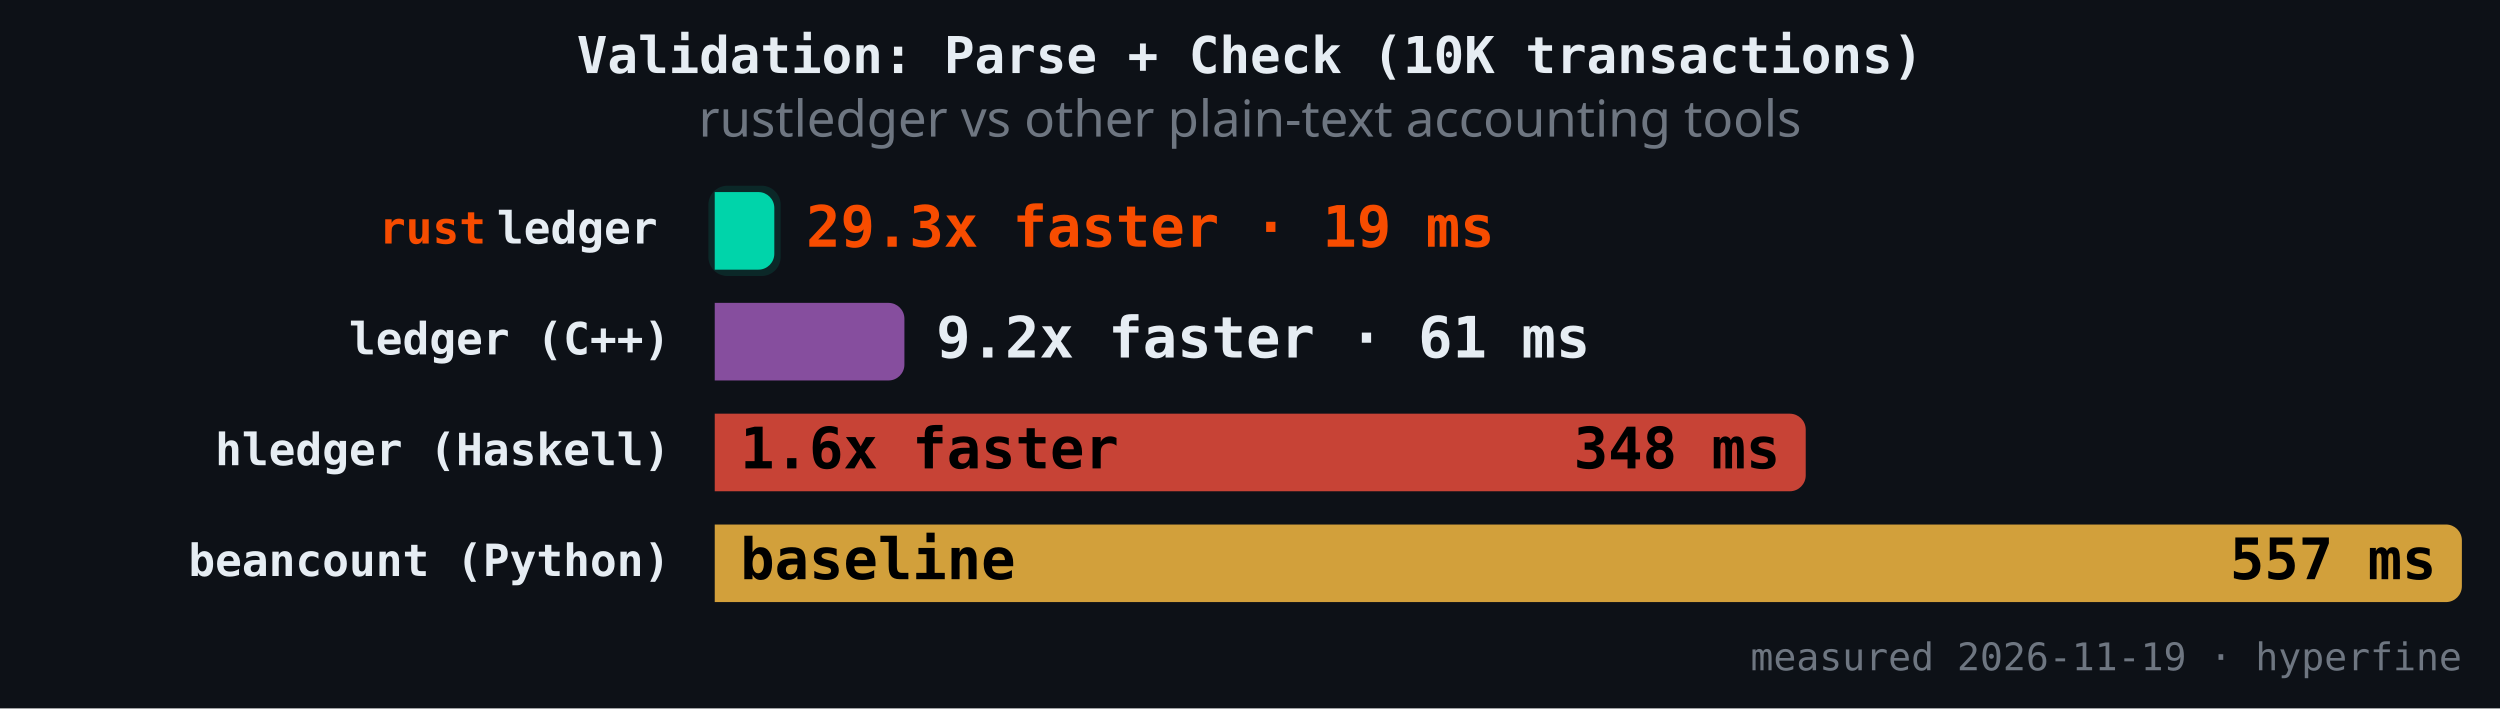
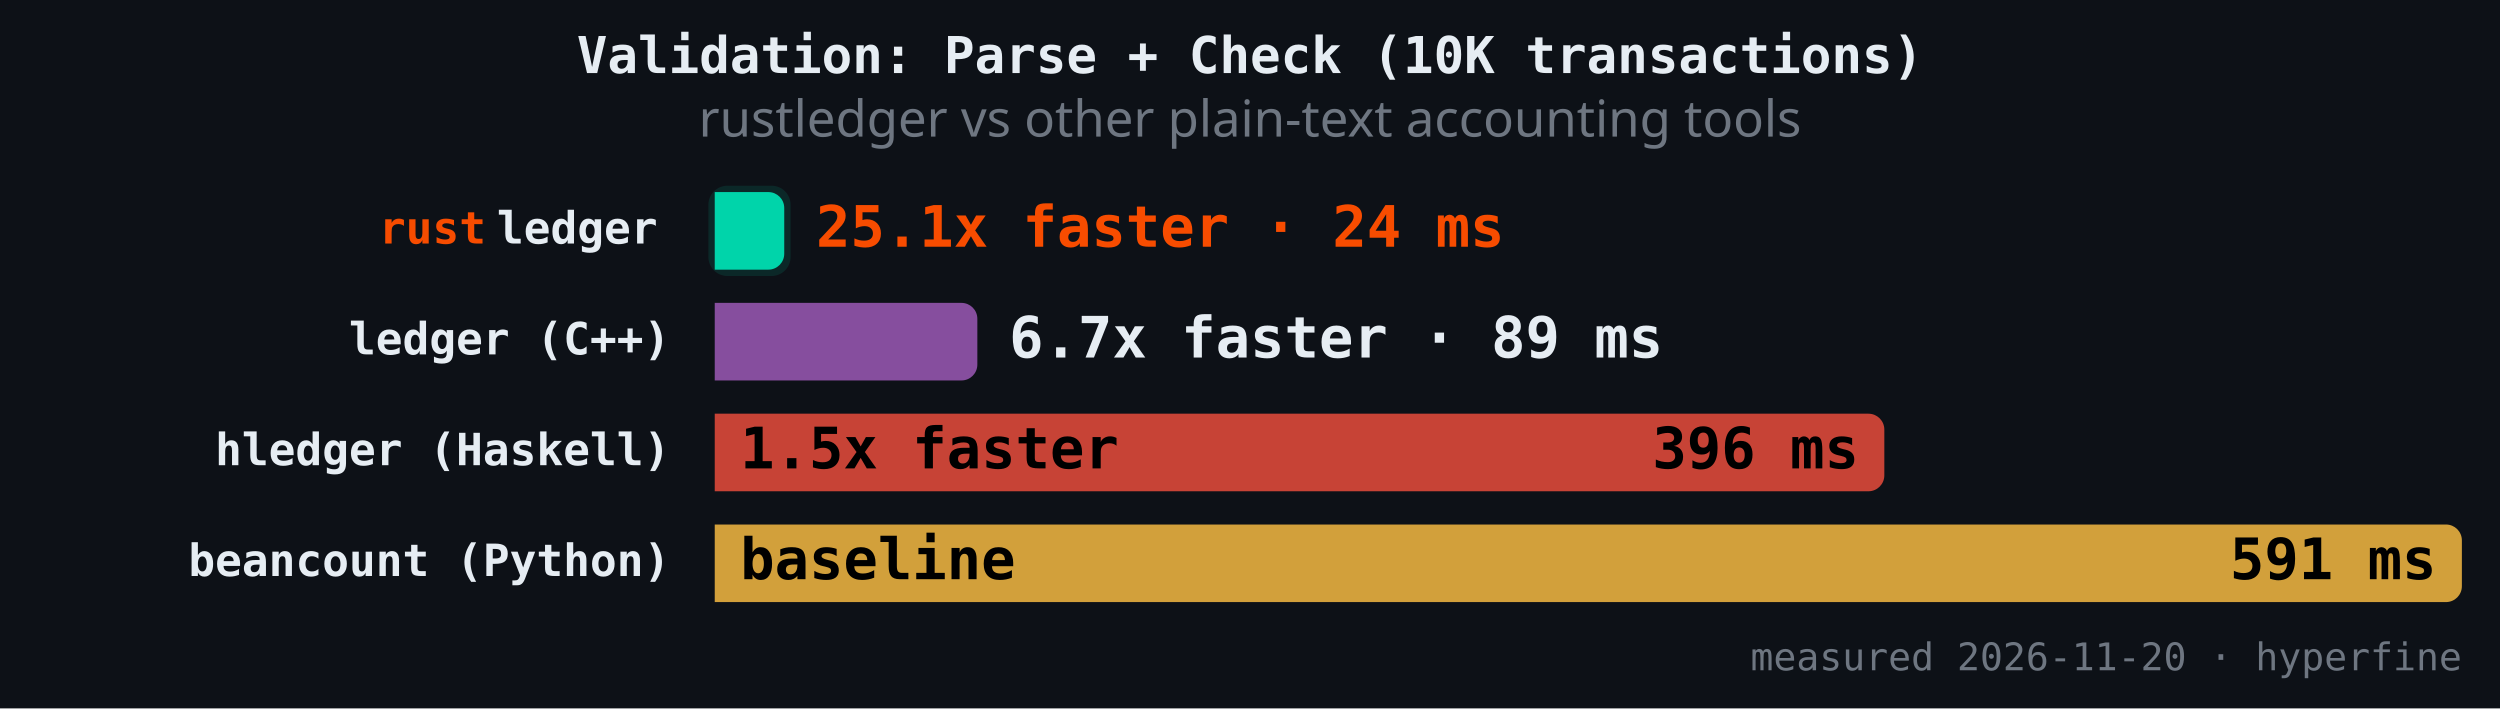
<svg xmlns="http://www.w3.org/2000/svg" version="1.1" class="marks" width="787" height="223" viewBox="0 0 787 223">
  <rect width="787" height="223" fill="#0d1117" />
  <g fill="none" stroke-miterlimit="4" transform="translate(225,50)">
    <g class="mark-group role-frame root" role="graphics-object" aria-roledescription="group mark container">
      <g transform="translate(0,0)">
        <path class="background" aria-hidden="true" d="M0,0h550v150h-550Z" />
        <g>
          <g class="mark-rect role-mark" role="graphics-symbol" aria-roledescription="rect mark container">
-             <path d="M0,10.465L13.751,10.465C16.511,10.465,18.751,12.706,18.751,15.465L18.751,29.884C18.751,32.643,16.511,34.884,13.751,34.884L0,34.884C0,34.884,0,34.884,0,34.884L0,10.465C0,10.465,0,10.465,0,10.465Z" fill="#00d4aa" fill-opacity="1" />
-             <path d="M0,45.349L54.708,45.349C57.467,45.349,59.708,47.589,59.708,50.349L59.708,64.767C59.708,67.527,57.467,69.767,54.708,69.767L0,69.767C0,69.767,0,69.767,0,69.767L0,45.349C0,45.349,0,45.349,0,45.349Z" fill="#9b59b6" fill-opacity="0.85" />
-             <path d="M0,80.233L338.442,80.233C341.201,80.233,343.442,82.473,343.442,85.233L343.442,99.651C343.442,102.411,341.201,104.651,338.442,104.651L0,104.651C0,104.651,0,104.651,0,104.651L0,80.233C0,80.233,0,80.233,0,80.233Z" fill="#e74c3c" fill-opacity="0.85" />
+             <path d="M0,10.465L16.877,10.465C19.637,10.465,21.877,12.706,21.877,15.465L21.877,29.884C21.877,32.643,19.637,34.884,16.877,34.884L0,34.884C0,34.884,0,34.884,0,34.884L0,10.465C0,10.465,0,10.465,0,10.465Z" fill="#00d4aa" fill-opacity="1" />
+             <path d="M0,45.349L77.668,45.349C80.427,45.349,82.668,47.589,82.668,50.349L82.668,64.767C82.668,67.527,80.427,69.767,77.668,69.767L0,69.767C0,69.767,0,69.767,0,69.767L0,45.349C0,45.349,0,45.349,0,45.349Z" fill="#9b59b6" fill-opacity="0.85" />
+             <path d="M0,80.233L363.187,80.233C365.947,80.233,368.187,82.473,368.187,85.233L368.187,99.651C368.187,102.411,365.947,104.651,363.187,104.651L0,104.651C0,104.651,0,104.651,0,104.651L0,80.233C0,80.233,0,80.233,0,80.233Z" fill="#e74c3c" fill-opacity="0.85" />
            <path d="M0,115.116L545,115.116C547.76,115.116,550,117.357,550,120.116L550,134.535C550,137.294,547.76,139.535,545,139.535L0,139.535C0,139.535,0,139.535,0,139.535L0,115.116C0,115.116,0,115.116,0,115.116Z" fill="#f4b942" fill-opacity="0.85" />
          </g>
          <g class="mark-rect role-mark" role="graphics-symbol" aria-roledescription="rect mark container">
-             <path d="M4,8.465L14.751,8.465C18.063,8.465,20.751,11.154,20.751,14.465L20.751,30.884C20.751,34.195,18.063,36.884,14.751,36.884L4,36.884C0.689,36.884,-2,34.195,-2,30.884L-2,14.465C-2,11.154,0.689,8.465,4,8.465Z" fill="#00d4aa" fill-opacity="0.12" />
-             <path d="M4,43.349L55.708,43.349C59.019,43.349,61.708,46.037,61.708,49.349L61.708,65.767C61.708,69.079,59.019,71.767,55.708,71.767L4,71.767C0.689,71.767,-2,69.079,-2,65.767L-2,49.349C-2,46.037,0.689,43.349,4,43.349Z" fill-opacity="0.12" />
-             <path d="M4,78.233L339.442,78.233C342.753,78.233,345.442,80.921,345.442,84.233L345.442,100.651C345.442,103.963,342.753,106.651,339.442,106.651L4,106.651C0.689,106.651,-2,103.963,-2,100.651L-2,84.233C-2,80.921,0.689,78.233,4,78.233Z" fill-opacity="0.12" />
+             <path d="M4,8.465L17.877,8.465C21.189,8.465,23.877,11.154,23.877,14.465L23.877,30.884C23.877,34.195,21.189,36.884,17.877,36.884L4,36.884C0.689,36.884,-2,34.195,-2,30.884L-2,14.465C-2,11.154,0.689,8.465,4,8.465Z" fill="#00d4aa" fill-opacity="0.12" />
+             <path d="M4,43.349L78.668,43.349C81.979,43.349,84.668,46.037,84.668,49.349L84.668,65.767C84.668,69.079,81.979,71.767,78.668,71.767L4,71.767C0.689,71.767,-2,69.079,-2,65.767L-2,49.349C-2,46.037,0.689,43.349,4,43.349Z" fill-opacity="0.12" />
+             <path d="M4,78.233L364.187,78.233C367.499,78.233,370.187,80.921,370.187,84.233L370.187,100.651C370.187,103.963,367.499,106.651,364.187,106.651L4,106.651C0.689,106.651,-2,103.963,-2,100.651L-2,84.233C-2,80.921,0.689,78.233,4,78.233Z" fill-opacity="0.12" />
            <path d="M4,113.116L546,113.116C549.311,113.116,552,115.805,552,119.116L552,135.535C552,138.846,549.311,141.535,546,141.535L4,141.535C0.689,141.535,-2,138.846,-2,135.535L-2,119.116C-2,115.805,0.689,113.116,4,113.116Z" fill-opacity="0.12" />
          </g>
          <g class="mark-text role-mark" role="graphics-object" aria-roledescription="text mark container">
            <text text-anchor="end" transform="translate(-14,26.67442)" font-family="JetBrains Mono, Fira Code, SF Mono, Menlo, monospace" font-size="14px" font-weight="600" fill="#e6edf3" />
            <text text-anchor="end" transform="translate(-14,61.55814)" font-family="JetBrains Mono, Fira Code, SF Mono, Menlo, monospace" font-size="14px" font-weight="600" fill="#e6edf3">ledger (C++)</text>
            <text text-anchor="end" transform="translate(-14,96.44186)" font-family="JetBrains Mono, Fira Code, SF Mono, Menlo, monospace" font-size="14px" font-weight="600" fill="#e6edf3">hledger (Haskell)</text>
            <text text-anchor="end" transform="translate(-14,131.3256)" font-family="JetBrains Mono, Fira Code, SF Mono, Menlo, monospace" font-size="14px" font-weight="600" fill="#e6edf3">beancount (Python)</text>
          </g>
          <g class="mark-text role-mark" role="graphics-object" aria-roledescription="text mark container">
            <text text-anchor="end" transform="translate(-18,26.67442)" font-family="JetBrains Mono, Fira Code, SF Mono, Menlo, monospace" font-size="14px" font-weight="600" fill="#e6edf3">ledger</text>
            <text text-anchor="end" transform="translate(-18,61.55814)" font-family="JetBrains Mono, Fira Code, SF Mono, Menlo, monospace" font-size="14px" font-weight="600" fill="#e6edf3" />
            <text text-anchor="end" transform="translate(-18,96.44186)" font-family="JetBrains Mono, Fira Code, SF Mono, Menlo, monospace" font-size="14px" font-weight="600" fill="#e6edf3" />
            <text text-anchor="end" transform="translate(-18,131.3256)" font-family="JetBrains Mono, Fira Code, SF Mono, Menlo, monospace" font-size="14px" font-weight="600" fill="#e6edf3" />
          </g>
          <g class="mark-text role-mark" role="graphics-object" aria-roledescription="text mark container">
            <text text-anchor="end" transform="translate(-72,26.67442)" font-family="JetBrains Mono, Fira Code, SF Mono, Menlo, monospace" font-size="14px" font-weight="600" fill="#f74c00">rust</text>
            <text text-anchor="end" transform="translate(-72,61.55814)" font-family="JetBrains Mono, Fira Code, SF Mono, Menlo, monospace" font-size="14px" font-weight="600" fill="#f74c00" />
            <text text-anchor="end" transform="translate(-72,96.44186)" font-family="JetBrains Mono, Fira Code, SF Mono, Menlo, monospace" font-size="14px" font-weight="600" fill="#f74c00" />
            <text text-anchor="end" transform="translate(-72,131.3256)" font-family="JetBrains Mono, Fira Code, SF Mono, Menlo, monospace" font-size="14px" font-weight="600" fill="#f74c00" />
          </g>
          <g class="mark-text role-mark" role="graphics-object" aria-roledescription="text mark container">
-             <text text-anchor="start" transform="translate(28.75112,27.67442)" font-family="JetBrains Mono, Fira Code, SF Mono, Menlo, monospace" font-size="18px" font-weight="700" fill="#f74c00">29.3x faster · 19 ms</text>
-             <text text-anchor="start" transform="translate(69.70752,62.55814)" font-family="JetBrains Mono, Fira Code, SF Mono, Menlo, monospace" font-size="18px" font-weight="700" fill="#e6edf3">9.2x faster · 61 ms</text>
-             <text text-anchor="start" transform="translate(8,97.44186)" font-family="JetBrains Mono, Fira Code, SF Mono, Menlo, monospace" font-size="18px" font-weight="700" fill="#000000">1.6x faster</text>
+             <text text-anchor="start" transform="translate(31.87712,27.67442)" font-family="JetBrains Mono, Fira Code, SF Mono, Menlo, monospace" font-size="18px" font-weight="700" fill="#f74c00">25.1x faster · 24 ms</text>
+             <text text-anchor="start" transform="translate(92.66757,62.55814)" font-family="JetBrains Mono, Fira Code, SF Mono, Menlo, monospace" font-size="18px" font-weight="700" fill="#e6edf3">6.7x faster · 89 ms</text>
+             <text text-anchor="start" transform="translate(8,97.44186)" font-family="JetBrains Mono, Fira Code, SF Mono, Menlo, monospace" font-size="18px" font-weight="700" fill="#000000">1.5x faster</text>
            <text text-anchor="start" transform="translate(8,132.3256)" font-family="JetBrains Mono, Fira Code, SF Mono, Menlo, monospace" font-size="18px" font-weight="700" fill="#000000">baseline</text>
          </g>
          <g class="mark-text role-mark" role="graphics-object" aria-roledescription="text mark container">
-             <text text-anchor="end" transform="translate(10.75112,27.67442)" font-family="JetBrains Mono, Fira Code, SF Mono, Menlo, monospace" font-size="18px" font-weight="700" fill="#000000" />
-             <text text-anchor="end" transform="translate(51.70752,62.55814)" font-family="JetBrains Mono, Fira Code, SF Mono, Menlo, monospace" font-size="18px" font-weight="700" fill="#000000" />
-             <text text-anchor="end" transform="translate(335.4416,97.44186)" font-family="JetBrains Mono, Fira Code, SF Mono, Menlo, monospace" font-size="18px" font-weight="700" fill="#000000">348 ms</text>
-             <text text-anchor="end" transform="translate(542,132.3256)" font-family="JetBrains Mono, Fira Code, SF Mono, Menlo, monospace" font-size="18px" font-weight="700" fill="#000000">557 ms</text>
+             <text text-anchor="end" transform="translate(13.87712,27.67442)" font-family="JetBrains Mono, Fira Code, SF Mono, Menlo, monospace" font-size="18px" font-weight="700" fill="#000000" />
+             <text text-anchor="end" transform="translate(74.66757,62.55814)" font-family="JetBrains Mono, Fira Code, SF Mono, Menlo, monospace" font-size="18px" font-weight="700" fill="#000000" />
+             <text text-anchor="end" transform="translate(360.1872,97.44186)" font-family="JetBrains Mono, Fira Code, SF Mono, Menlo, monospace" font-size="18px" font-weight="700" fill="#000000">396 ms</text>
+             <text text-anchor="end" transform="translate(542,132.3256)" font-family="JetBrains Mono, Fira Code, SF Mono, Menlo, monospace" font-size="18px" font-weight="700" fill="#000000">591 ms</text>
          </g>
          <g class="mark-text role-mark" role="graphics-object" aria-roledescription="text mark container">
-             <text text-anchor="end" transform="translate(550,161)" font-family="JetBrains Mono, Fira Code, SF Mono, Menlo, monospace" font-size="12px" fill="#6e7681">measured 2026-11-19 · hyperfine</text>
+             <text text-anchor="end" transform="translate(550,161)" font-family="JetBrains Mono, Fira Code, SF Mono, Menlo, monospace" font-size="12px" fill="#6e7681">measured 2026-11-20 · hyperfine</text>
          </g>
          <g class="mark-group role-title">
            <g transform="translate(168.5,-40)">
              <path class="background" aria-hidden="true" d="M0,0h0v0h0Z" pointer-events="none" />
              <g>
                <g class="mark-text role-title-text" role="graphics-symbol" aria-roledescription="title" aria-label="Title text 'Validation: Parse + Check (10K transactions)'" pointer-events="none">
                  <text text-anchor="middle" transform="translate(0,13)" font-family="JetBrains Mono, Fira Code, SF Mono, Menlo, monospace" font-size="16px" font-weight="600" fill="#e6edf3" opacity="1">Validation: Parse + Check (10K transactions)</text>
                </g>
                <g class="mark-text role-title-subtitle" role="graphics-symbol" aria-roledescription="subtitle" aria-label="Subtitle text 'rustledger vs other plain-text accounting tools'" pointer-events="none">
                  <text text-anchor="middle" transform="translate(0,33)" font-family="sans-serif" font-size="16px" font-weight="normal" fill="#6e7681" opacity="1">rustledger vs other plain-text accounting tools</text>
                </g>
              </g>
              <path class="foreground" aria-hidden="true" d="" pointer-events="none" display="none" />
            </g>
          </g>
        </g>
        <path class="foreground" aria-hidden="true" d="" display="none" />
      </g>
    </g>
  </g>
</svg>
